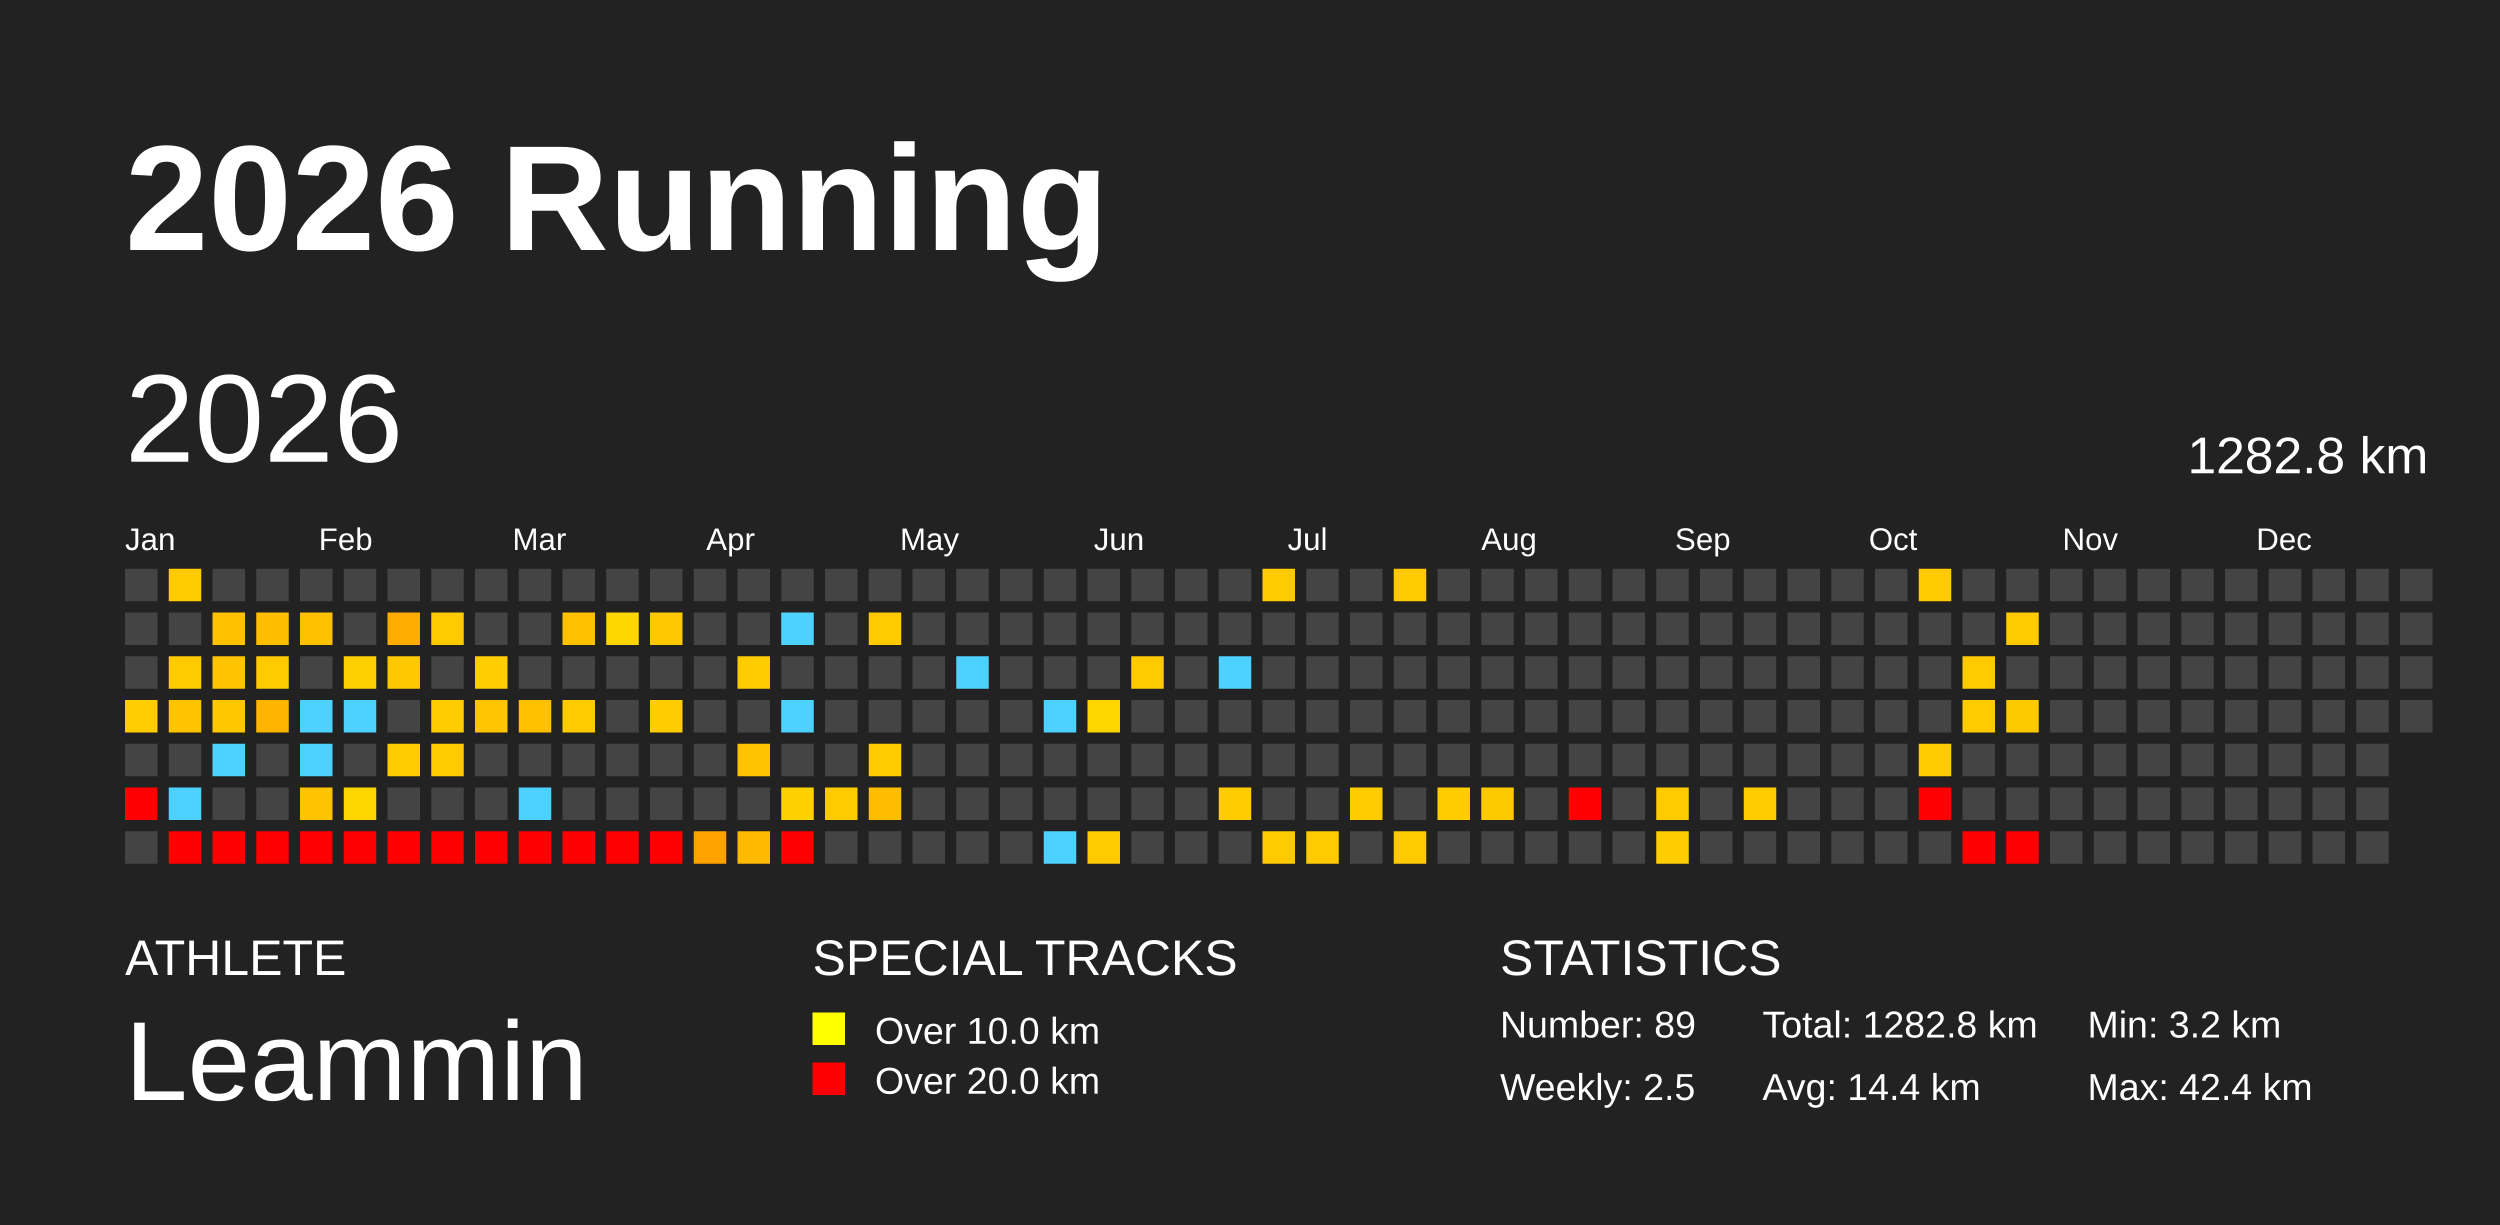
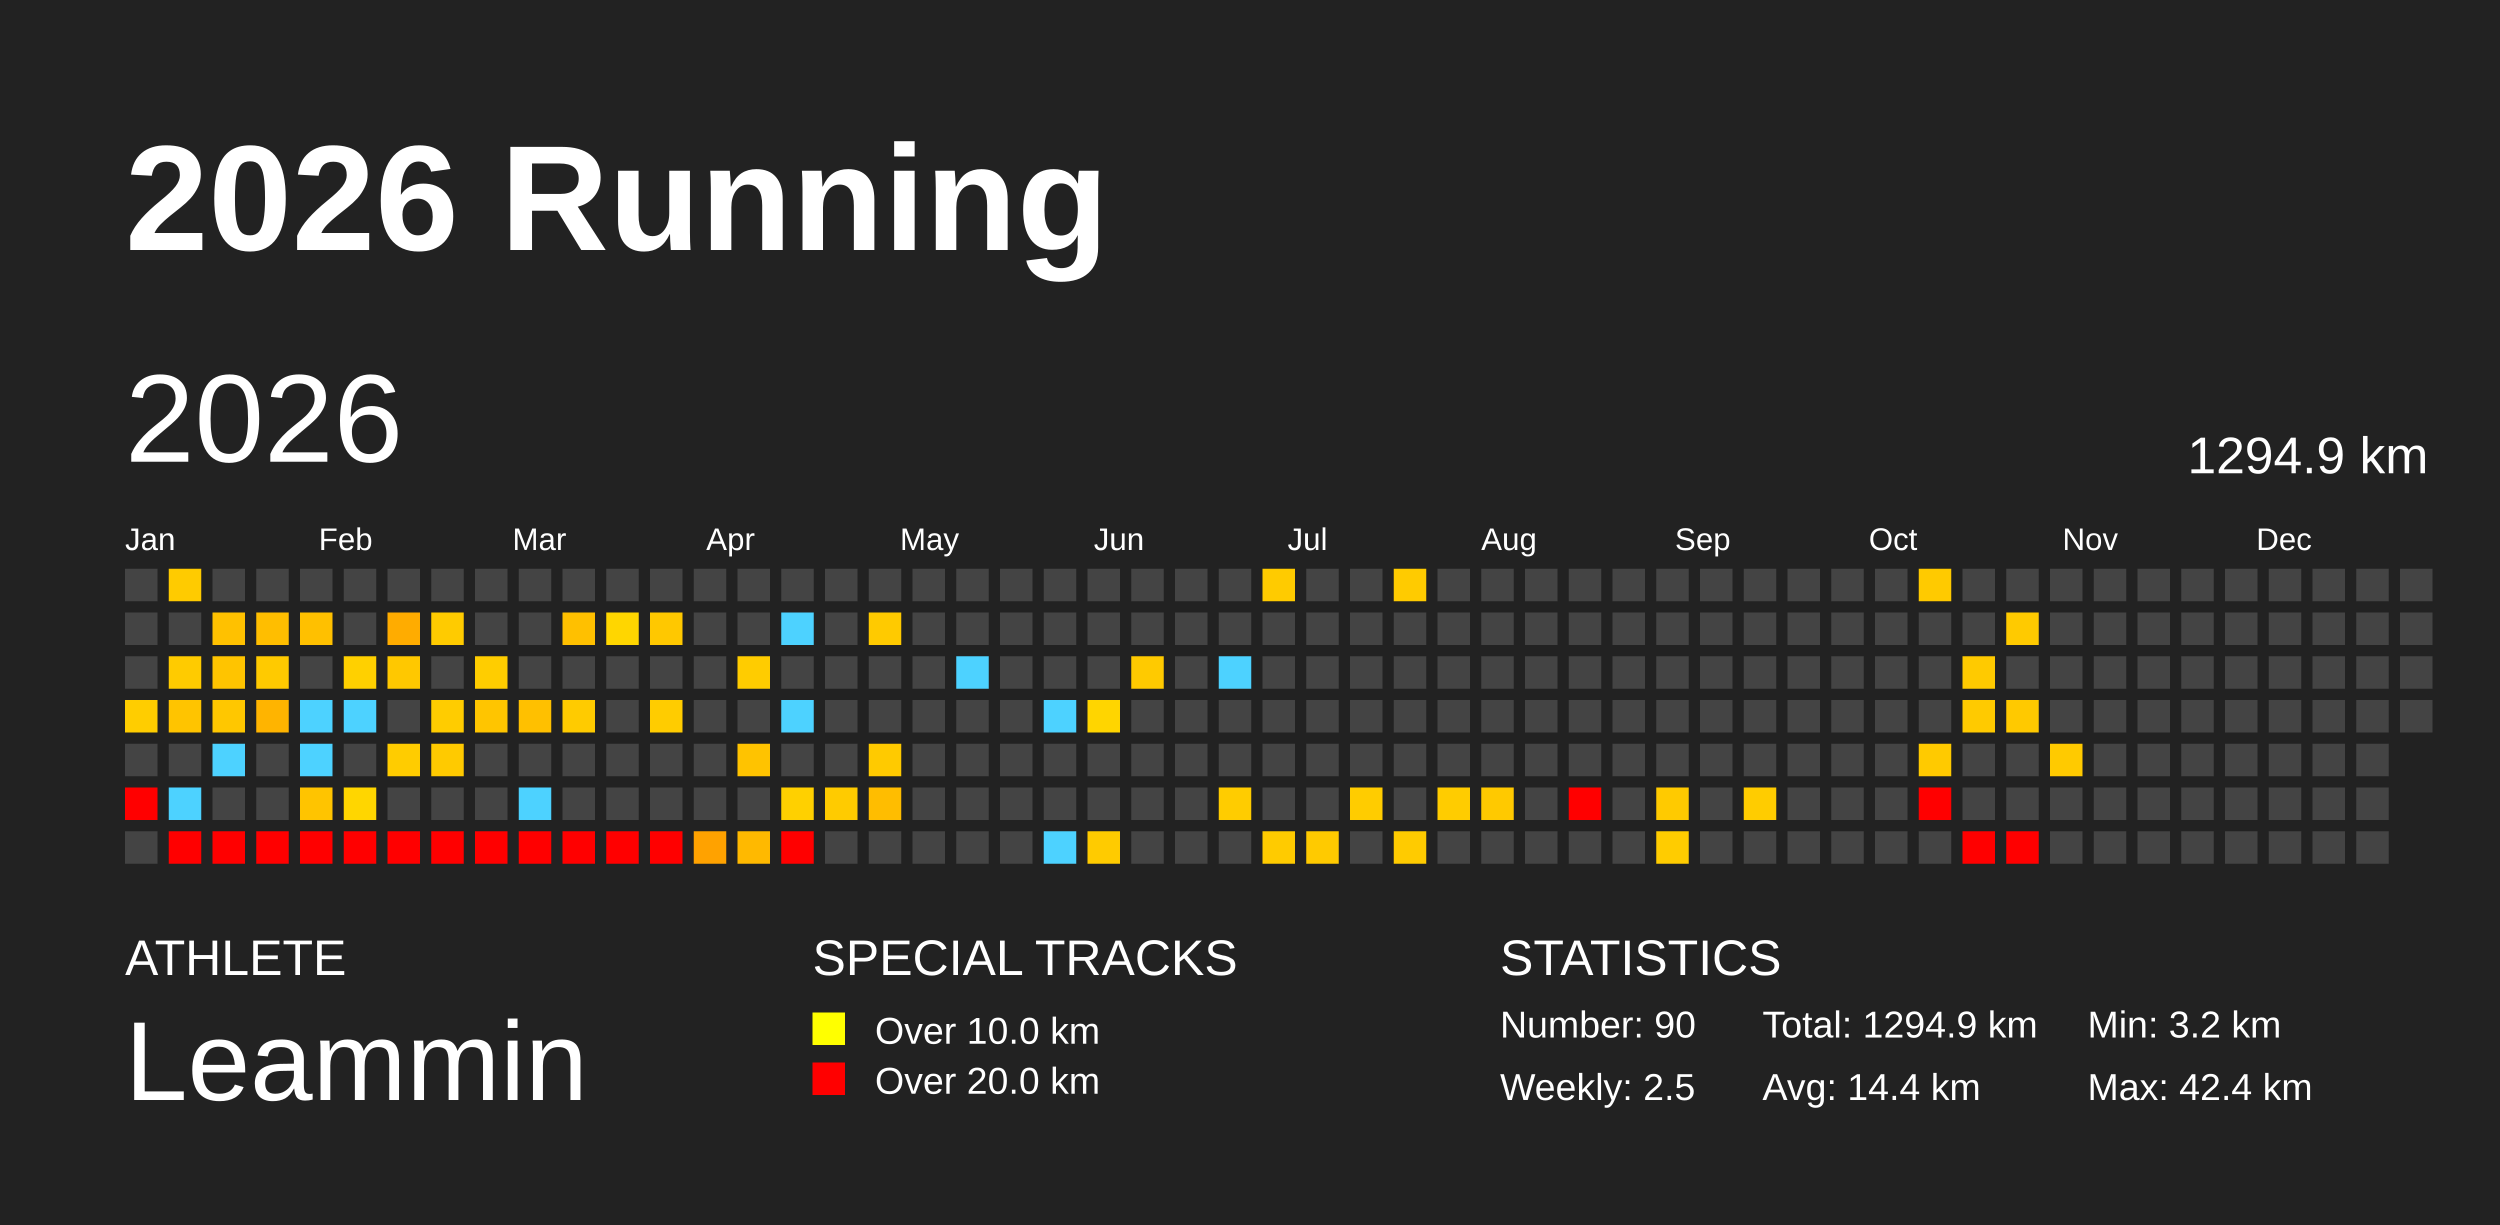
<svg xmlns="http://www.w3.org/2000/svg" baseProfile="full" height="98mm" version="1.1" viewBox="0,0,200,98" width="200mm">
  <defs />
  <rect fill="#222222" height="98" width="200" x="0" y="0" />
  <text fill="#FFFFFF" style="font-size:12px; font-family:Arial; font-weight:bold;" x="10" y="20">2026 Running</text>
  <text fill="#FFFFFF" style="font-size:4px; font-family:Arial" x="10" y="78">ATHLETE</text>
  <text fill="#FFFFFF" style="font-size:9px; font-family:Arial" x="10" y="88">Leammin</text>
  <text fill="#FFFFFF" style="font-size:4px; font-family:Arial" x="65" y="78">SPECIAL TRACKS</text>
  <rect fill="yellow" height="2.6" width="2.6" x="65" y="81" />
  <text fill="#FFFFFF" style="font-size:3px; font-family:Arial" x="70" y="83.5">Over 10.0 km</text>
  <rect fill="red" height="2.6" width="2.6" x="65" y="85" />
  <text fill="#FFFFFF" style="font-size:3px; font-family:Arial" x="70" y="87.5">Over 20.0 km</text>
  <text fill="#FFFFFF" style="font-size:4px; font-family:Arial" x="120" y="78">STATISTICS</text>
-   <text fill="#FFFFFF" style="font-size:3px; font-family:Arial" x="120" y="83">Number: 89</text>
+   <text fill="#FFFFFF" style="font-size:3px; font-family:Arial" x="120" y="83">Number: 90</text>
  <text fill="#FFFFFF" style="font-size:3px; font-family:Arial" x="120" y="88">Weekly: 2.5</text>
-   <text fill="#FFFFFF" style="font-size:3px; font-family:Arial" x="141" y="83">Total: 1282.8 km</text>
+   <text fill="#FFFFFF" style="font-size:3px; font-family:Arial" x="141" y="83">Total: 1294.9 km</text>
  <text fill="#FFFFFF" style="font-size:3px; font-family:Arial" x="141" y="88">Avg: 14.4 km</text>
  <text fill="#FFFFFF" style="font-size:3px; font-family:Arial" x="167" y="83">Min: 3.2 km</text>
  <text fill="#FFFFFF" style="font-size:3px; font-family:Arial" x="167" y="88">Max: 42.4 km</text>
  <text dominant-baseline="hanging" fill="#FFFFFF" style="font-size:10.0px; font-family:Arial;" x="10" y="30">2026</text>
-   <text dominant-baseline="hanging" fill="#FFFFFF" style="font-size:4.125px; font-family:Arial;" x="175" y="35">1282.8 km</text>
+   <text dominant-baseline="hanging" fill="#FFFFFF" style="font-size:4.125px; font-family:Arial;" x="175" y="35">1294.9 km</text>
  <text fill="#FFFFFF" style="font-size:2.5px; font-family:Arial" x="10.0" y="44">Jan</text>
  <text fill="#FFFFFF" style="font-size:2.5px; font-family:Arial" x="25.5" y="44">Feb</text>
  <text fill="#FFFFFF" style="font-size:2.5px; font-family:Arial" x="41.0" y="44">Mar</text>
  <text fill="#FFFFFF" style="font-size:2.5px; font-family:Arial" x="56.5" y="44">Apr</text>
  <text fill="#FFFFFF" style="font-size:2.5px; font-family:Arial" x="72.0" y="44">May</text>
  <text fill="#FFFFFF" style="font-size:2.5px; font-family:Arial" x="87.5" y="44">Jun</text>
  <text fill="#FFFFFF" style="font-size:2.5px; font-family:Arial" x="103.0" y="44">Jul</text>
  <text fill="#FFFFFF" style="font-size:2.5px; font-family:Arial" x="118.5" y="44">Aug</text>
  <text fill="#FFFFFF" style="font-size:2.5px; font-family:Arial" x="134.0" y="44">Sep</text>
  <text fill="#FFFFFF" style="font-size:2.5px; font-family:Arial" x="149.5" y="44">Oct</text>
  <text fill="#FFFFFF" style="font-size:2.5px; font-family:Arial" x="165.0" y="44">Nov</text>
  <text fill="#FFFFFF" style="font-size:2.5px; font-family:Arial" x="180.5" y="44">Dec</text>
  <rect fill="#444444" height="2.6" width="2.6" x="10.0" y="45.5" />
  <rect fill="#444444" height="2.6" width="2.6" x="10.0" y="49.0" />
  <rect fill="#444444" height="2.6" width="2.6" x="10.0" y="52.5" />
  <rect fill="#ffcd00" height="2.6" width="2.6" x="10.0" y="56.0" />
  <rect fill="#444444" height="2.6" width="2.6" x="10.0" y="59.5" />
  <rect fill="red" height="2.6" width="2.6" x="10.0" y="63.0" />
  <rect fill="#444444" height="2.6" width="2.6" x="10.0" y="66.5" />
  <rect fill="#ffcb00" height="2.6" width="2.6" x="13.5" y="45.5" />
  <rect fill="#444444" height="2.6" width="2.6" x="13.5" y="49.0" />
  <rect fill="#ffcb00" height="2.6" width="2.6" x="13.5" y="52.5" />
  <rect fill="#ffc400" height="2.6" width="2.6" x="13.5" y="56.0" />
  <rect fill="#444444" height="2.6" width="2.6" x="13.5" y="59.5" />
  <rect fill="#4dd2ff" height="2.6" width="2.6" x="13.5" y="63.0" />
  <rect fill="red" height="2.6" width="2.6" x="13.5" y="66.5" />
  <rect fill="#444444" height="2.6" width="2.6" x="17.0" y="45.5" />
  <rect fill="#ffc100" height="2.6" width="2.6" x="17.0" y="49.0" />
  <rect fill="#ffc400" height="2.6" width="2.6" x="17.0" y="52.5" />
  <rect fill="#ffc700" height="2.6" width="2.6" x="17.0" y="56.0" />
  <rect fill="#4dd2ff" height="2.6" width="2.6" x="17.0" y="59.5" />
  <rect fill="#444444" height="2.6" width="2.6" x="17.0" y="63.0" />
  <rect fill="red" height="2.6" width="2.6" x="17.0" y="66.5" />
  <rect fill="#444444" height="2.6" width="2.6" x="20.5" y="45.5" />
  <rect fill="#ffbe00" height="2.6" width="2.6" x="20.5" y="49.0" />
  <rect fill="#ffca00" height="2.6" width="2.6" x="20.5" y="52.5" />
  <rect fill="#ffb400" height="2.6" width="2.6" x="20.5" y="56.0" />
  <rect fill="#444444" height="2.6" width="2.6" x="20.5" y="59.5" />
  <rect fill="#444444" height="2.6" width="2.6" x="20.5" y="63.0" />
  <rect fill="red" height="2.6" width="2.6" x="20.5" y="66.5" />
  <rect fill="#444444" height="2.6" width="2.6" x="24.0" y="45.5" />
  <rect fill="#ffc000" height="2.6" width="2.6" x="24.0" y="49.0" />
  <rect fill="#444444" height="2.6" width="2.6" x="24.0" y="52.5" />
  <rect fill="#4dd2ff" height="2.6" width="2.6" x="24.0" y="56.0" />
  <rect fill="#4dd2ff" height="2.6" width="2.6" x="24.0" y="59.5" />
  <rect fill="#ffc400" height="2.6" width="2.6" x="24.0" y="63.0" />
  <rect fill="red" height="2.6" width="2.6" x="24.0" y="66.5" />
  <rect fill="#444444" height="2.6" width="2.6" x="27.5" y="45.5" />
  <rect fill="#444444" height="2.6" width="2.6" x="27.5" y="49.0" />
  <rect fill="#ffd000" height="2.6" width="2.6" x="27.5" y="52.5" />
  <rect fill="#4dd2ff" height="2.6" width="2.6" x="27.5" y="56.0" />
  <rect fill="#444444" height="2.6" width="2.6" x="27.5" y="59.5" />
  <rect fill="#ffd600" height="2.6" width="2.6" x="27.5" y="63.0" />
  <rect fill="red" height="2.6" width="2.6" x="27.5" y="66.5" />
  <rect fill="#444444" height="2.6" width="2.6" x="31.0" y="45.5" />
  <rect fill="#ffac00" height="2.6" width="2.6" x="31.0" y="49.0" />
  <rect fill="#ffc800" height="2.6" width="2.6" x="31.0" y="52.5" />
  <rect fill="#444444" height="2.6" width="2.6" x="31.0" y="56.0" />
  <rect fill="#ffcc00" height="2.6" width="2.6" x="31.0" y="59.5" />
  <rect fill="#444444" height="2.6" width="2.6" x="31.0" y="63.0" />
  <rect fill="red" height="2.6" width="2.6" x="31.0" y="66.5" />
  <rect fill="#444444" height="2.6" width="2.6" x="34.5" y="45.5" />
  <rect fill="#ffcb00" height="2.6" width="2.6" x="34.5" y="49.0" />
  <rect fill="#444444" height="2.6" width="2.6" x="34.5" y="52.5" />
  <rect fill="#ffcc00" height="2.6" width="2.6" x="34.5" y="56.0" />
  <rect fill="#ffca00" height="2.6" width="2.6" x="34.5" y="59.5" />
  <rect fill="#444444" height="2.6" width="2.6" x="34.5" y="63.0" />
  <rect fill="red" height="2.6" width="2.6" x="34.5" y="66.5" />
  <rect fill="#444444" height="2.6" width="2.6" x="38.0" y="45.5" />
  <rect fill="#444444" height="2.6" width="2.6" x="38.0" y="49.0" />
  <rect fill="#ffcd00" height="2.6" width="2.6" x="38.0" y="52.5" />
  <rect fill="#ffc500" height="2.6" width="2.6" x="38.0" y="56.0" />
  <rect fill="#444444" height="2.6" width="2.6" x="38.0" y="59.5" />
  <rect fill="#444444" height="2.6" width="2.6" x="38.0" y="63.0" />
  <rect fill="red" height="2.6" width="2.6" x="38.0" y="66.5" />
  <rect fill="#444444" height="2.6" width="2.6" x="41.5" y="45.5" />
  <rect fill="#444444" height="2.6" width="2.6" x="41.5" y="49.0" />
  <rect fill="#444444" height="2.6" width="2.6" x="41.5" y="52.5" />
  <rect fill="#ffc000" height="2.6" width="2.6" x="41.5" y="56.0" />
  <rect fill="#444444" height="2.6" width="2.6" x="41.5" y="59.5" />
  <rect fill="#4dd2ff" height="2.6" width="2.6" x="41.5" y="63.0" />
  <rect fill="red" height="2.6" width="2.6" x="41.5" y="66.5" />
  <rect fill="#444444" height="2.6" width="2.6" x="45.0" y="45.5" />
  <rect fill="#ffc000" height="2.6" width="2.6" x="45.0" y="49.0" />
  <rect fill="#444444" height="2.6" width="2.6" x="45.0" y="52.5" />
  <rect fill="#ffcb00" height="2.6" width="2.6" x="45.0" y="56.0" />
  <rect fill="#444444" height="2.6" width="2.6" x="45.0" y="59.5" />
  <rect fill="#444444" height="2.6" width="2.6" x="45.0" y="63.0" />
  <rect fill="red" height="2.6" width="2.6" x="45.0" y="66.5" />
  <rect fill="#444444" height="2.6" width="2.6" x="48.5" y="45.5" />
  <rect fill="#ffd600" height="2.6" width="2.6" x="48.5" y="49.0" />
  <rect fill="#444444" height="2.6" width="2.6" x="48.5" y="52.5" />
  <rect fill="#444444" height="2.6" width="2.6" x="48.5" y="56.0" />
  <rect fill="#444444" height="2.6" width="2.6" x="48.5" y="59.5" />
  <rect fill="#444444" height="2.6" width="2.6" x="48.5" y="63.0" />
  <rect fill="red" height="2.6" width="2.6" x="48.5" y="66.5" />
  <rect fill="#444444" height="2.6" width="2.6" x="52.0" y="45.5" />
  <rect fill="#ffc800" height="2.6" width="2.6" x="52.0" y="49.0" />
  <rect fill="#444444" height="2.6" width="2.6" x="52.0" y="52.5" />
  <rect fill="#ffcc00" height="2.6" width="2.6" x="52.0" y="56.0" />
  <rect fill="#444444" height="2.6" width="2.6" x="52.0" y="59.5" />
  <rect fill="#444444" height="2.6" width="2.6" x="52.0" y="63.0" />
  <rect fill="red" height="2.6" width="2.6" x="52.0" y="66.5" />
  <rect fill="#444444" height="2.6" width="2.6" x="55.5" y="45.5" />
  <rect fill="#444444" height="2.6" width="2.6" x="55.5" y="49.0" />
  <rect fill="#444444" height="2.6" width="2.6" x="55.5" y="52.5" />
  <rect fill="#444444" height="2.6" width="2.6" x="55.5" y="56.0" />
  <rect fill="#444444" height="2.6" width="2.6" x="55.5" y="59.5" />
  <rect fill="#444444" height="2.6" width="2.6" x="55.5" y="63.0" />
  <rect fill="#ffa200" height="2.6" width="2.6" x="55.5" y="66.5" />
  <rect fill="#444444" height="2.6" width="2.6" x="59.0" y="45.5" />
  <rect fill="#444444" height="2.6" width="2.6" x="59.0" y="49.0" />
  <rect fill="#ffcc00" height="2.6" width="2.6" x="59.0" y="52.5" />
  <rect fill="#444444" height="2.6" width="2.6" x="59.0" y="56.0" />
  <rect fill="#ffc300" height="2.6" width="2.6" x="59.0" y="59.5" />
  <rect fill="#444444" height="2.6" width="2.6" x="59.0" y="63.0" />
  <rect fill="#ffb900" height="2.6" width="2.6" x="59.0" y="66.5" />
  <rect fill="#444444" height="2.6" width="2.6" x="62.5" y="45.5" />
  <rect fill="#4dd2ff" height="2.6" width="2.6" x="62.5" y="49.0" />
  <rect fill="#444444" height="2.6" width="2.6" x="62.5" y="52.5" />
  <rect fill="#4dd2ff" height="2.6" width="2.6" x="62.5" y="56.0" />
  <rect fill="#444444" height="2.6" width="2.6" x="62.5" y="59.5" />
  <rect fill="#ffd000" height="2.6" width="2.6" x="62.5" y="63.0" />
  <rect fill="red" height="2.6" width="2.6" x="62.5" y="66.5" />
  <rect fill="#444444" height="2.6" width="2.6" x="66.0" y="45.5" />
  <rect fill="#444444" height="2.6" width="2.6" x="66.0" y="49.0" />
  <rect fill="#444444" height="2.6" width="2.6" x="66.0" y="52.5" />
  <rect fill="#444444" height="2.6" width="2.6" x="66.0" y="56.0" />
  <rect fill="#444444" height="2.6" width="2.6" x="66.0" y="59.5" />
  <rect fill="#ffcb00" height="2.6" width="2.6" x="66.0" y="63.0" />
  <rect fill="#444444" height="2.6" width="2.6" x="66.0" y="66.5" />
  <rect fill="#444444" height="2.6" width="2.6" x="69.5" y="45.5" />
  <rect fill="#ffca00" height="2.6" width="2.6" x="69.5" y="49.0" />
  <rect fill="#444444" height="2.6" width="2.6" x="69.5" y="52.5" />
  <rect fill="#444444" height="2.6" width="2.6" x="69.5" y="56.0" />
  <rect fill="#ffca00" height="2.6" width="2.6" x="69.5" y="59.5" />
  <rect fill="#ffbd00" height="2.6" width="2.6" x="69.5" y="63.0" />
  <rect fill="#444444" height="2.6" width="2.6" x="69.5" y="66.5" />
  <rect fill="#444444" height="2.6" width="2.6" x="73.0" y="45.5" />
  <rect fill="#444444" height="2.6" width="2.6" x="73.0" y="49.0" />
  <rect fill="#444444" height="2.6" width="2.6" x="73.0" y="52.5" />
  <rect fill="#444444" height="2.6" width="2.6" x="73.0" y="56.0" />
  <rect fill="#444444" height="2.6" width="2.6" x="73.0" y="59.5" />
  <rect fill="#444444" height="2.6" width="2.6" x="73.0" y="63.0" />
  <rect fill="#444444" height="2.6" width="2.6" x="73.0" y="66.5" />
  <rect fill="#444444" height="2.6" width="2.6" x="76.5" y="45.5" />
  <rect fill="#444444" height="2.6" width="2.6" x="76.5" y="49.0" />
  <rect fill="#4dd2ff" height="2.6" width="2.6" x="76.5" y="52.5" />
  <rect fill="#444444" height="2.6" width="2.6" x="76.5" y="56.0" />
  <rect fill="#444444" height="2.6" width="2.6" x="76.5" y="59.5" />
  <rect fill="#444444" height="2.6" width="2.6" x="76.5" y="63.0" />
  <rect fill="#444444" height="2.6" width="2.6" x="76.5" y="66.5" />
  <rect fill="#444444" height="2.6" width="2.6" x="80.0" y="45.5" />
  <rect fill="#444444" height="2.6" width="2.6" x="80.0" y="49.0" />
  <rect fill="#444444" height="2.6" width="2.6" x="80.0" y="52.5" />
  <rect fill="#444444" height="2.6" width="2.6" x="80.0" y="56.0" />
  <rect fill="#444444" height="2.6" width="2.6" x="80.0" y="59.5" />
  <rect fill="#444444" height="2.6" width="2.6" x="80.0" y="63.0" />
  <rect fill="#444444" height="2.6" width="2.6" x="80.0" y="66.5" />
  <rect fill="#444444" height="2.6" width="2.6" x="83.5" y="45.5" />
  <rect fill="#444444" height="2.6" width="2.6" x="83.5" y="49.0" />
  <rect fill="#444444" height="2.6" width="2.6" x="83.5" y="52.5" />
  <rect fill="#4dd2ff" height="2.6" width="2.6" x="83.5" y="56.0" />
  <rect fill="#444444" height="2.6" width="2.6" x="83.5" y="59.5" />
  <rect fill="#444444" height="2.6" width="2.6" x="83.5" y="63.0" />
  <rect fill="#4dd2ff" height="2.6" width="2.6" x="83.5" y="66.5" />
  <rect fill="#444444" height="2.6" width="2.6" x="87.0" y="45.5" />
  <rect fill="#444444" height="2.6" width="2.6" x="87.0" y="49.0" />
  <rect fill="#444444" height="2.6" width="2.6" x="87.0" y="52.5" />
  <rect fill="#ffd500" height="2.6" width="2.6" x="87.0" y="56.0" />
  <rect fill="#444444" height="2.6" width="2.6" x="87.0" y="59.5" />
  <rect fill="#444444" height="2.6" width="2.6" x="87.0" y="63.0" />
  <rect fill="#ffcb00" height="2.6" width="2.6" x="87.0" y="66.5" />
  <rect fill="#444444" height="2.6" width="2.6" x="90.5" y="45.5" />
  <rect fill="#444444" height="2.6" width="2.6" x="90.5" y="49.0" />
  <rect fill="#ffca00" height="2.6" width="2.6" x="90.5" y="52.5" />
  <rect fill="#444444" height="2.6" width="2.6" x="90.5" y="56.0" />
  <rect fill="#444444" height="2.6" width="2.6" x="90.5" y="59.5" />
  <rect fill="#444444" height="2.6" width="2.6" x="90.5" y="63.0" />
  <rect fill="#444444" height="2.6" width="2.6" x="90.5" y="66.5" />
  <rect fill="#444444" height="2.6" width="2.6" x="94.0" y="45.5" />
  <rect fill="#444444" height="2.6" width="2.6" x="94.0" y="49.0" />
  <rect fill="#444444" height="2.6" width="2.6" x="94.0" y="52.5" />
  <rect fill="#444444" height="2.6" width="2.6" x="94.0" y="56.0" />
  <rect fill="#444444" height="2.6" width="2.6" x="94.0" y="59.5" />
  <rect fill="#444444" height="2.6" width="2.6" x="94.0" y="63.0" />
  <rect fill="#444444" height="2.6" width="2.6" x="94.0" y="66.5" />
  <rect fill="#444444" height="2.6" width="2.6" x="97.5" y="45.5" />
  <rect fill="#444444" height="2.6" width="2.6" x="97.5" y="49.0" />
  <rect fill="#4dd2ff" height="2.6" width="2.6" x="97.5" y="52.5" />
  <rect fill="#444444" height="2.6" width="2.6" x="97.5" y="56.0" />
  <rect fill="#444444" height="2.6" width="2.6" x="97.5" y="59.5" />
  <rect fill="#ffcc00" height="2.6" width="2.6" x="97.5" y="63.0" />
  <rect fill="#444444" height="2.6" width="2.6" x="97.5" y="66.5" />
  <rect fill="#ffcb00" height="2.6" width="2.6" x="101.0" y="45.5" />
  <rect fill="#444444" height="2.6" width="2.6" x="101.0" y="49.0" />
  <rect fill="#444444" height="2.6" width="2.6" x="101.0" y="52.5" />
  <rect fill="#444444" height="2.6" width="2.6" x="101.0" y="56.0" />
  <rect fill="#444444" height="2.6" width="2.6" x="101.0" y="59.5" />
  <rect fill="#444444" height="2.6" width="2.6" x="101.0" y="63.0" />
  <rect fill="#ffcb00" height="2.6" width="2.6" x="101.0" y="66.5" />
  <rect fill="#444444" height="2.6" width="2.6" x="104.5" y="45.5" />
  <rect fill="#444444" height="2.6" width="2.6" x="104.5" y="49.0" />
  <rect fill="#444444" height="2.6" width="2.6" x="104.5" y="52.5" />
  <rect fill="#444444" height="2.6" width="2.6" x="104.5" y="56.0" />
  <rect fill="#444444" height="2.6" width="2.6" x="104.5" y="59.5" />
  <rect fill="#444444" height="2.6" width="2.6" x="104.5" y="63.0" />
  <rect fill="#ffca00" height="2.6" width="2.6" x="104.5" y="66.5" />
  <rect fill="#444444" height="2.6" width="2.6" x="108.0" y="45.5" />
  <rect fill="#444444" height="2.6" width="2.6" x="108.0" y="49.0" />
  <rect fill="#444444" height="2.6" width="2.6" x="108.0" y="52.5" />
  <rect fill="#444444" height="2.6" width="2.6" x="108.0" y="56.0" />
  <rect fill="#444444" height="2.6" width="2.6" x="108.0" y="59.5" />
  <rect fill="#ffcc00" height="2.6" width="2.6" x="108.0" y="63.0" />
  <rect fill="#444444" height="2.6" width="2.6" x="108.0" y="66.5" />
  <rect fill="#ffcb00" height="2.6" width="2.6" x="111.5" y="45.5" />
  <rect fill="#444444" height="2.6" width="2.6" x="111.5" y="49.0" />
  <rect fill="#444444" height="2.6" width="2.6" x="111.5" y="52.5" />
  <rect fill="#444444" height="2.6" width="2.6" x="111.5" y="56.0" />
  <rect fill="#444444" height="2.6" width="2.6" x="111.5" y="59.5" />
  <rect fill="#444444" height="2.6" width="2.6" x="111.5" y="63.0" />
  <rect fill="#ffcb00" height="2.6" width="2.6" x="111.5" y="66.5" />
  <rect fill="#444444" height="2.6" width="2.6" x="115.0" y="45.5" />
  <rect fill="#444444" height="2.6" width="2.6" x="115.0" y="49.0" />
  <rect fill="#444444" height="2.6" width="2.6" x="115.0" y="52.5" />
  <rect fill="#444444" height="2.6" width="2.6" x="115.0" y="56.0" />
  <rect fill="#444444" height="2.6" width="2.6" x="115.0" y="59.5" />
  <rect fill="#ffcc00" height="2.6" width="2.6" x="115.0" y="63.0" />
  <rect fill="#444444" height="2.6" width="2.6" x="115.0" y="66.5" />
  <rect fill="#444444" height="2.6" width="2.6" x="118.5" y="45.5" />
  <rect fill="#444444" height="2.6" width="2.6" x="118.5" y="49.0" />
  <rect fill="#444444" height="2.6" width="2.6" x="118.5" y="52.5" />
  <rect fill="#444444" height="2.6" width="2.6" x="118.5" y="56.0" />
  <rect fill="#444444" height="2.6" width="2.6" x="118.5" y="59.5" />
  <rect fill="#ffc900" height="2.6" width="2.6" x="118.5" y="63.0" />
  <rect fill="#444444" height="2.6" width="2.6" x="118.5" y="66.5" />
  <rect fill="#444444" height="2.6" width="2.6" x="122.0" y="45.5" />
  <rect fill="#444444" height="2.6" width="2.6" x="122.0" y="49.0" />
  <rect fill="#444444" height="2.6" width="2.6" x="122.0" y="52.5" />
  <rect fill="#444444" height="2.6" width="2.6" x="122.0" y="56.0" />
  <rect fill="#444444" height="2.6" width="2.6" x="122.0" y="59.5" />
  <rect fill="#444444" height="2.6" width="2.6" x="122.0" y="63.0" />
  <rect fill="#444444" height="2.6" width="2.6" x="122.0" y="66.5" />
  <rect fill="#444444" height="2.6" width="2.6" x="125.5" y="45.5" />
  <rect fill="#444444" height="2.6" width="2.6" x="125.5" y="49.0" />
  <rect fill="#444444" height="2.6" width="2.6" x="125.5" y="52.5" />
  <rect fill="#444444" height="2.6" width="2.6" x="125.5" y="56.0" />
  <rect fill="#444444" height="2.6" width="2.6" x="125.5" y="59.5" />
  <rect fill="red" height="2.6" width="2.6" x="125.5" y="63.0" />
  <rect fill="#444444" height="2.6" width="2.6" x="125.5" y="66.5" />
  <rect fill="#444444" height="2.6" width="2.6" x="129.0" y="45.5" />
  <rect fill="#444444" height="2.6" width="2.6" x="129.0" y="49.0" />
  <rect fill="#444444" height="2.6" width="2.6" x="129.0" y="52.5" />
  <rect fill="#444444" height="2.6" width="2.6" x="129.0" y="56.0" />
  <rect fill="#444444" height="2.6" width="2.6" x="129.0" y="59.5" />
  <rect fill="#444444" height="2.6" width="2.6" x="129.0" y="63.0" />
  <rect fill="#444444" height="2.6" width="2.6" x="129.0" y="66.5" />
  <rect fill="#444444" height="2.6" width="2.6" x="132.5" y="45.5" />
  <rect fill="#444444" height="2.6" width="2.6" x="132.5" y="49.0" />
  <rect fill="#444444" height="2.6" width="2.6" x="132.5" y="52.5" />
  <rect fill="#444444" height="2.6" width="2.6" x="132.5" y="56.0" />
  <rect fill="#444444" height="2.6" width="2.6" x="132.5" y="59.5" />
  <rect fill="#ffca00" height="2.6" width="2.6" x="132.5" y="63.0" />
  <rect fill="#ffcc00" height="2.6" width="2.6" x="132.5" y="66.5" />
  <rect fill="#444444" height="2.6" width="2.6" x="136.0" y="45.5" />
  <rect fill="#444444" height="2.6" width="2.6" x="136.0" y="49.0" />
  <rect fill="#444444" height="2.6" width="2.6" x="136.0" y="52.5" />
  <rect fill="#444444" height="2.6" width="2.6" x="136.0" y="56.0" />
  <rect fill="#444444" height="2.6" width="2.6" x="136.0" y="59.5" />
  <rect fill="#444444" height="2.6" width="2.6" x="136.0" y="63.0" />
  <rect fill="#444444" height="2.6" width="2.6" x="136.0" y="66.5" />
  <rect fill="#444444" height="2.6" width="2.6" x="139.5" y="45.5" />
  <rect fill="#444444" height="2.6" width="2.6" x="139.5" y="49.0" />
  <rect fill="#444444" height="2.6" width="2.6" x="139.5" y="52.5" />
  <rect fill="#444444" height="2.6" width="2.6" x="139.5" y="56.0" />
  <rect fill="#444444" height="2.6" width="2.6" x="139.5" y="59.5" />
  <rect fill="#ffcc00" height="2.6" width="2.6" x="139.5" y="63.0" />
  <rect fill="#444444" height="2.6" width="2.6" x="139.5" y="66.5" />
  <rect fill="#444444" height="2.6" width="2.6" x="143.0" y="45.5" />
  <rect fill="#444444" height="2.6" width="2.6" x="143.0" y="49.0" />
  <rect fill="#444444" height="2.6" width="2.6" x="143.0" y="52.5" />
  <rect fill="#444444" height="2.6" width="2.6" x="143.0" y="56.0" />
  <rect fill="#444444" height="2.6" width="2.6" x="143.0" y="59.5" />
  <rect fill="#444444" height="2.6" width="2.6" x="143.0" y="63.0" />
  <rect fill="#444444" height="2.6" width="2.6" x="143.0" y="66.5" />
  <rect fill="#444444" height="2.6" width="2.6" x="146.5" y="45.5" />
  <rect fill="#444444" height="2.6" width="2.6" x="146.5" y="49.0" />
  <rect fill="#444444" height="2.6" width="2.6" x="146.5" y="52.5" />
  <rect fill="#444444" height="2.6" width="2.6" x="146.5" y="56.0" />
  <rect fill="#444444" height="2.6" width="2.6" x="146.5" y="59.5" />
  <rect fill="#444444" height="2.6" width="2.6" x="146.5" y="63.0" />
  <rect fill="#444444" height="2.6" width="2.6" x="146.5" y="66.5" />
  <rect fill="#444444" height="2.6" width="2.6" x="150.0" y="45.5" />
  <rect fill="#444444" height="2.6" width="2.6" x="150.0" y="49.0" />
  <rect fill="#444444" height="2.6" width="2.6" x="150.0" y="52.5" />
  <rect fill="#444444" height="2.6" width="2.6" x="150.0" y="56.0" />
  <rect fill="#444444" height="2.6" width="2.6" x="150.0" y="59.5" />
  <rect fill="#444444" height="2.6" width="2.6" x="150.0" y="63.0" />
  <rect fill="#444444" height="2.6" width="2.6" x="150.0" y="66.5" />
  <rect fill="#ffca00" height="2.6" width="2.6" x="153.5" y="45.5" />
  <rect fill="#444444" height="2.6" width="2.6" x="153.5" y="49.0" />
  <rect fill="#444444" height="2.6" width="2.6" x="153.5" y="52.5" />
  <rect fill="#444444" height="2.6" width="2.6" x="153.5" y="56.0" />
  <rect fill="#ffca00" height="2.6" width="2.6" x="153.5" y="59.5" />
  <rect fill="red" height="2.6" width="2.6" x="153.5" y="63.0" />
  <rect fill="#444444" height="2.6" width="2.6" x="153.5" y="66.5" />
  <rect fill="#444444" height="2.6" width="2.6" x="157.0" y="45.5" />
  <rect fill="#444444" height="2.6" width="2.6" x="157.0" y="49.0" />
  <rect fill="#ffca00" height="2.6" width="2.6" x="157.0" y="52.5" />
  <rect fill="#ffca00" height="2.6" width="2.6" x="157.0" y="56.0" />
  <rect fill="#444444" height="2.6" width="2.6" x="157.0" y="59.5" />
  <rect fill="#444444" height="2.6" width="2.6" x="157.0" y="63.0" />
  <rect fill="red" height="2.6" width="2.6" x="157.0" y="66.5" />
  <rect fill="#444444" height="2.6" width="2.6" x="160.5" y="45.5" />
  <rect fill="#ffca00" height="2.6" width="2.6" x="160.5" y="49.0" />
  <rect fill="#444444" height="2.6" width="2.6" x="160.5" y="52.5" />
  <rect fill="#ffc900" height="2.6" width="2.6" x="160.5" y="56.0" />
  <rect fill="#444444" height="2.6" width="2.6" x="160.5" y="59.5" />
  <rect fill="#444444" height="2.6" width="2.6" x="160.5" y="63.0" />
  <rect fill="red" height="2.6" width="2.6" x="160.5" y="66.5" />
  <rect fill="#444444" height="2.6" width="2.6" x="164.0" y="45.5" />
  <rect fill="#444444" height="2.6" width="2.6" x="164.0" y="49.0" />
  <rect fill="#444444" height="2.6" width="2.6" x="164.0" y="52.5" />
  <rect fill="#444444" height="2.6" width="2.6" x="164.0" y="56.0" />
-   <rect fill="#444444" height="2.6" width="2.6" x="164.0" y="59.5" />
+   <rect fill="#ffca00" height="2.6" width="2.6" x="164.0" y="59.5" />
  <rect fill="#444444" height="2.6" width="2.6" x="164.0" y="63.0" />
  <rect fill="#444444" height="2.6" width="2.6" x="164.0" y="66.5" />
  <rect fill="#444444" height="2.6" width="2.6" x="167.5" y="45.5" />
  <rect fill="#444444" height="2.6" width="2.6" x="167.5" y="49.0" />
  <rect fill="#444444" height="2.6" width="2.6" x="167.5" y="52.5" />
  <rect fill="#444444" height="2.6" width="2.6" x="167.5" y="56.0" />
  <rect fill="#444444" height="2.6" width="2.6" x="167.5" y="59.5" />
  <rect fill="#444444" height="2.6" width="2.6" x="167.5" y="63.0" />
  <rect fill="#444444" height="2.6" width="2.6" x="167.5" y="66.5" />
  <rect fill="#444444" height="2.6" width="2.6" x="171.0" y="45.5" />
  <rect fill="#444444" height="2.6" width="2.6" x="171.0" y="49.0" />
  <rect fill="#444444" height="2.6" width="2.6" x="171.0" y="52.5" />
  <rect fill="#444444" height="2.6" width="2.6" x="171.0" y="56.0" />
  <rect fill="#444444" height="2.6" width="2.6" x="171.0" y="59.5" />
  <rect fill="#444444" height="2.6" width="2.6" x="171.0" y="63.0" />
  <rect fill="#444444" height="2.6" width="2.6" x="171.0" y="66.5" />
  <rect fill="#444444" height="2.6" width="2.6" x="174.5" y="45.5" />
  <rect fill="#444444" height="2.6" width="2.6" x="174.5" y="49.0" />
  <rect fill="#444444" height="2.6" width="2.6" x="174.5" y="52.5" />
  <rect fill="#444444" height="2.6" width="2.6" x="174.5" y="56.0" />
  <rect fill="#444444" height="2.6" width="2.6" x="174.5" y="59.5" />
  <rect fill="#444444" height="2.6" width="2.6" x="174.5" y="63.0" />
  <rect fill="#444444" height="2.6" width="2.6" x="174.5" y="66.5" />
  <rect fill="#444444" height="2.6" width="2.6" x="178.0" y="45.5" />
  <rect fill="#444444" height="2.6" width="2.6" x="178.0" y="49.0" />
  <rect fill="#444444" height="2.6" width="2.6" x="178.0" y="52.5" />
  <rect fill="#444444" height="2.6" width="2.6" x="178.0" y="56.0" />
  <rect fill="#444444" height="2.6" width="2.6" x="178.0" y="59.5" />
  <rect fill="#444444" height="2.6" width="2.6" x="178.0" y="63.0" />
  <rect fill="#444444" height="2.6" width="2.6" x="178.0" y="66.5" />
  <rect fill="#444444" height="2.6" width="2.6" x="181.5" y="45.5" />
  <rect fill="#444444" height="2.6" width="2.6" x="181.5" y="49.0" />
  <rect fill="#444444" height="2.6" width="2.6" x="181.5" y="52.5" />
  <rect fill="#444444" height="2.6" width="2.6" x="181.5" y="56.0" />
  <rect fill="#444444" height="2.6" width="2.6" x="181.5" y="59.5" />
  <rect fill="#444444" height="2.6" width="2.6" x="181.5" y="63.0" />
  <rect fill="#444444" height="2.6" width="2.6" x="181.5" y="66.5" />
  <rect fill="#444444" height="2.6" width="2.6" x="185.0" y="45.5" />
  <rect fill="#444444" height="2.6" width="2.6" x="185.0" y="49.0" />
  <rect fill="#444444" height="2.6" width="2.6" x="185.0" y="52.5" />
  <rect fill="#444444" height="2.6" width="2.6" x="185.0" y="56.0" />
  <rect fill="#444444" height="2.6" width="2.6" x="185.0" y="59.5" />
  <rect fill="#444444" height="2.6" width="2.6" x="185.0" y="63.0" />
  <rect fill="#444444" height="2.6" width="2.6" x="185.0" y="66.5" />
  <rect fill="#444444" height="2.6" width="2.6" x="188.5" y="45.5" />
  <rect fill="#444444" height="2.6" width="2.6" x="188.5" y="49.0" />
  <rect fill="#444444" height="2.6" width="2.6" x="188.5" y="52.5" />
  <rect fill="#444444" height="2.6" width="2.6" x="188.5" y="56.0" />
  <rect fill="#444444" height="2.6" width="2.6" x="188.5" y="59.5" />
  <rect fill="#444444" height="2.6" width="2.6" x="188.5" y="63.0" />
  <rect fill="#444444" height="2.6" width="2.6" x="188.5" y="66.5" />
  <rect fill="#444444" height="2.6" width="2.6" x="192.0" y="45.5" />
  <rect fill="#444444" height="2.6" width="2.6" x="192.0" y="49.0" />
  <rect fill="#444444" height="2.6" width="2.6" x="192.0" y="52.5" />
  <rect fill="#444444" height="2.6" width="2.6" x="192.0" y="56.0" />
</svg>
